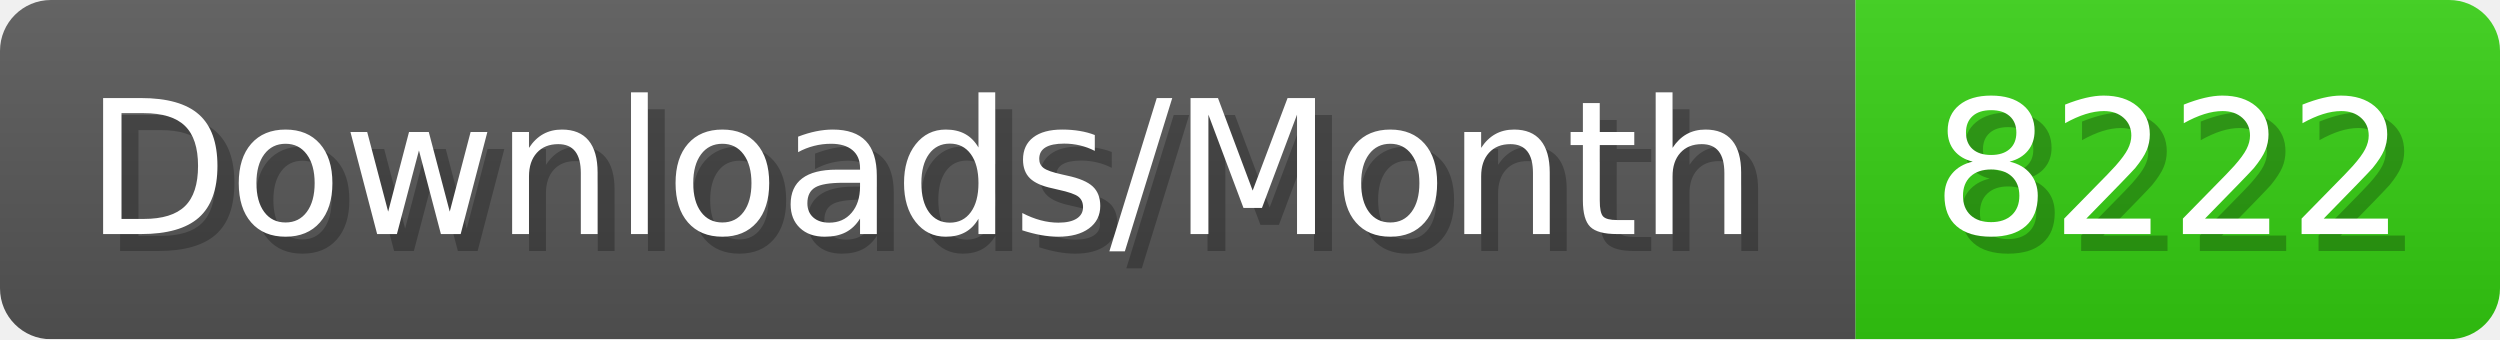
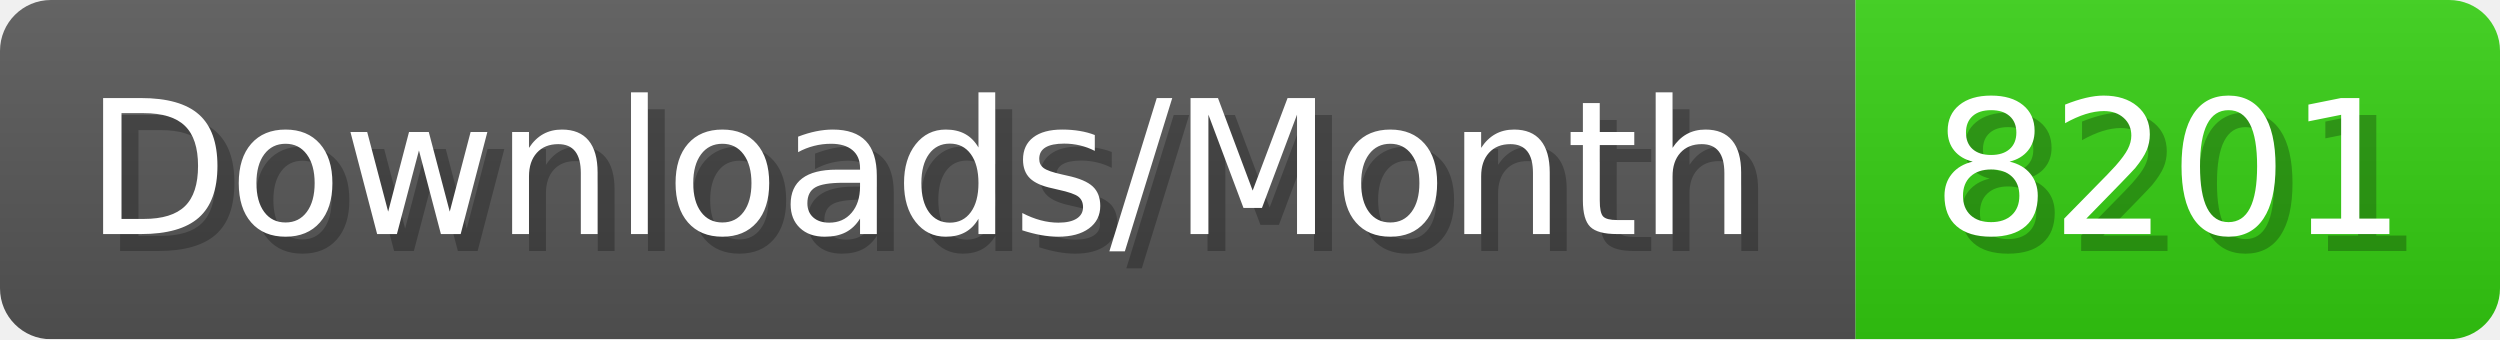
- <svg xmlns="http://www.w3.org/2000/svg" width="147.4" height="20" viewBox="0 0 1474 200" role="img" aria-label="Downloads/Month: 8222">
+ <svg xmlns="http://www.w3.org/2000/svg" width="147.4" height="20" viewBox="0 0 1474 200" role="img" aria-label="Downloads/Month: 8201">
  <linearGradient id="YlXUI" x2="0" y2="100%">
    <stop offset="0" stop-opacity=".1" stop-color="#EEE" />
    <stop offset="1" stop-opacity=".1" />
  </linearGradient>
  <mask id="JHhop">
    <rect width="1474" height="200" rx="30" fill="#FFF" />
  </mask>
  <g mask="url(#JHhop)">
    <rect width="1094" height="200" fill="#555" />
    <rect width="380" height="200" fill="#3C1" x="1094" />
    <rect width="1474" height="200" fill="url(#YlXUI)" />
  </g>
  <g aria-hidden="true" fill="#fff" text-anchor="start" font-family="Verdana,DejaVu Sans,sans-serif" font-size="110">
    <text x="60" y="148" textLength="994" fill="#000" opacity="0.25">Downloads/Month</text>
    <text x="50" y="138" textLength="994">Downloads/Month</text>
-     <text x="1149" y="148" textLength="280" fill="#000" opacity="0.25">8222</text>
-     <text x="1139" y="138" textLength="280">8222</text>
+     <text x="1149" y="148" textLength="280" fill="#000" opacity="0.25">8201</text>
+     <text x="1139" y="138" textLength="280">8201</text>
  </g>
</svg>
